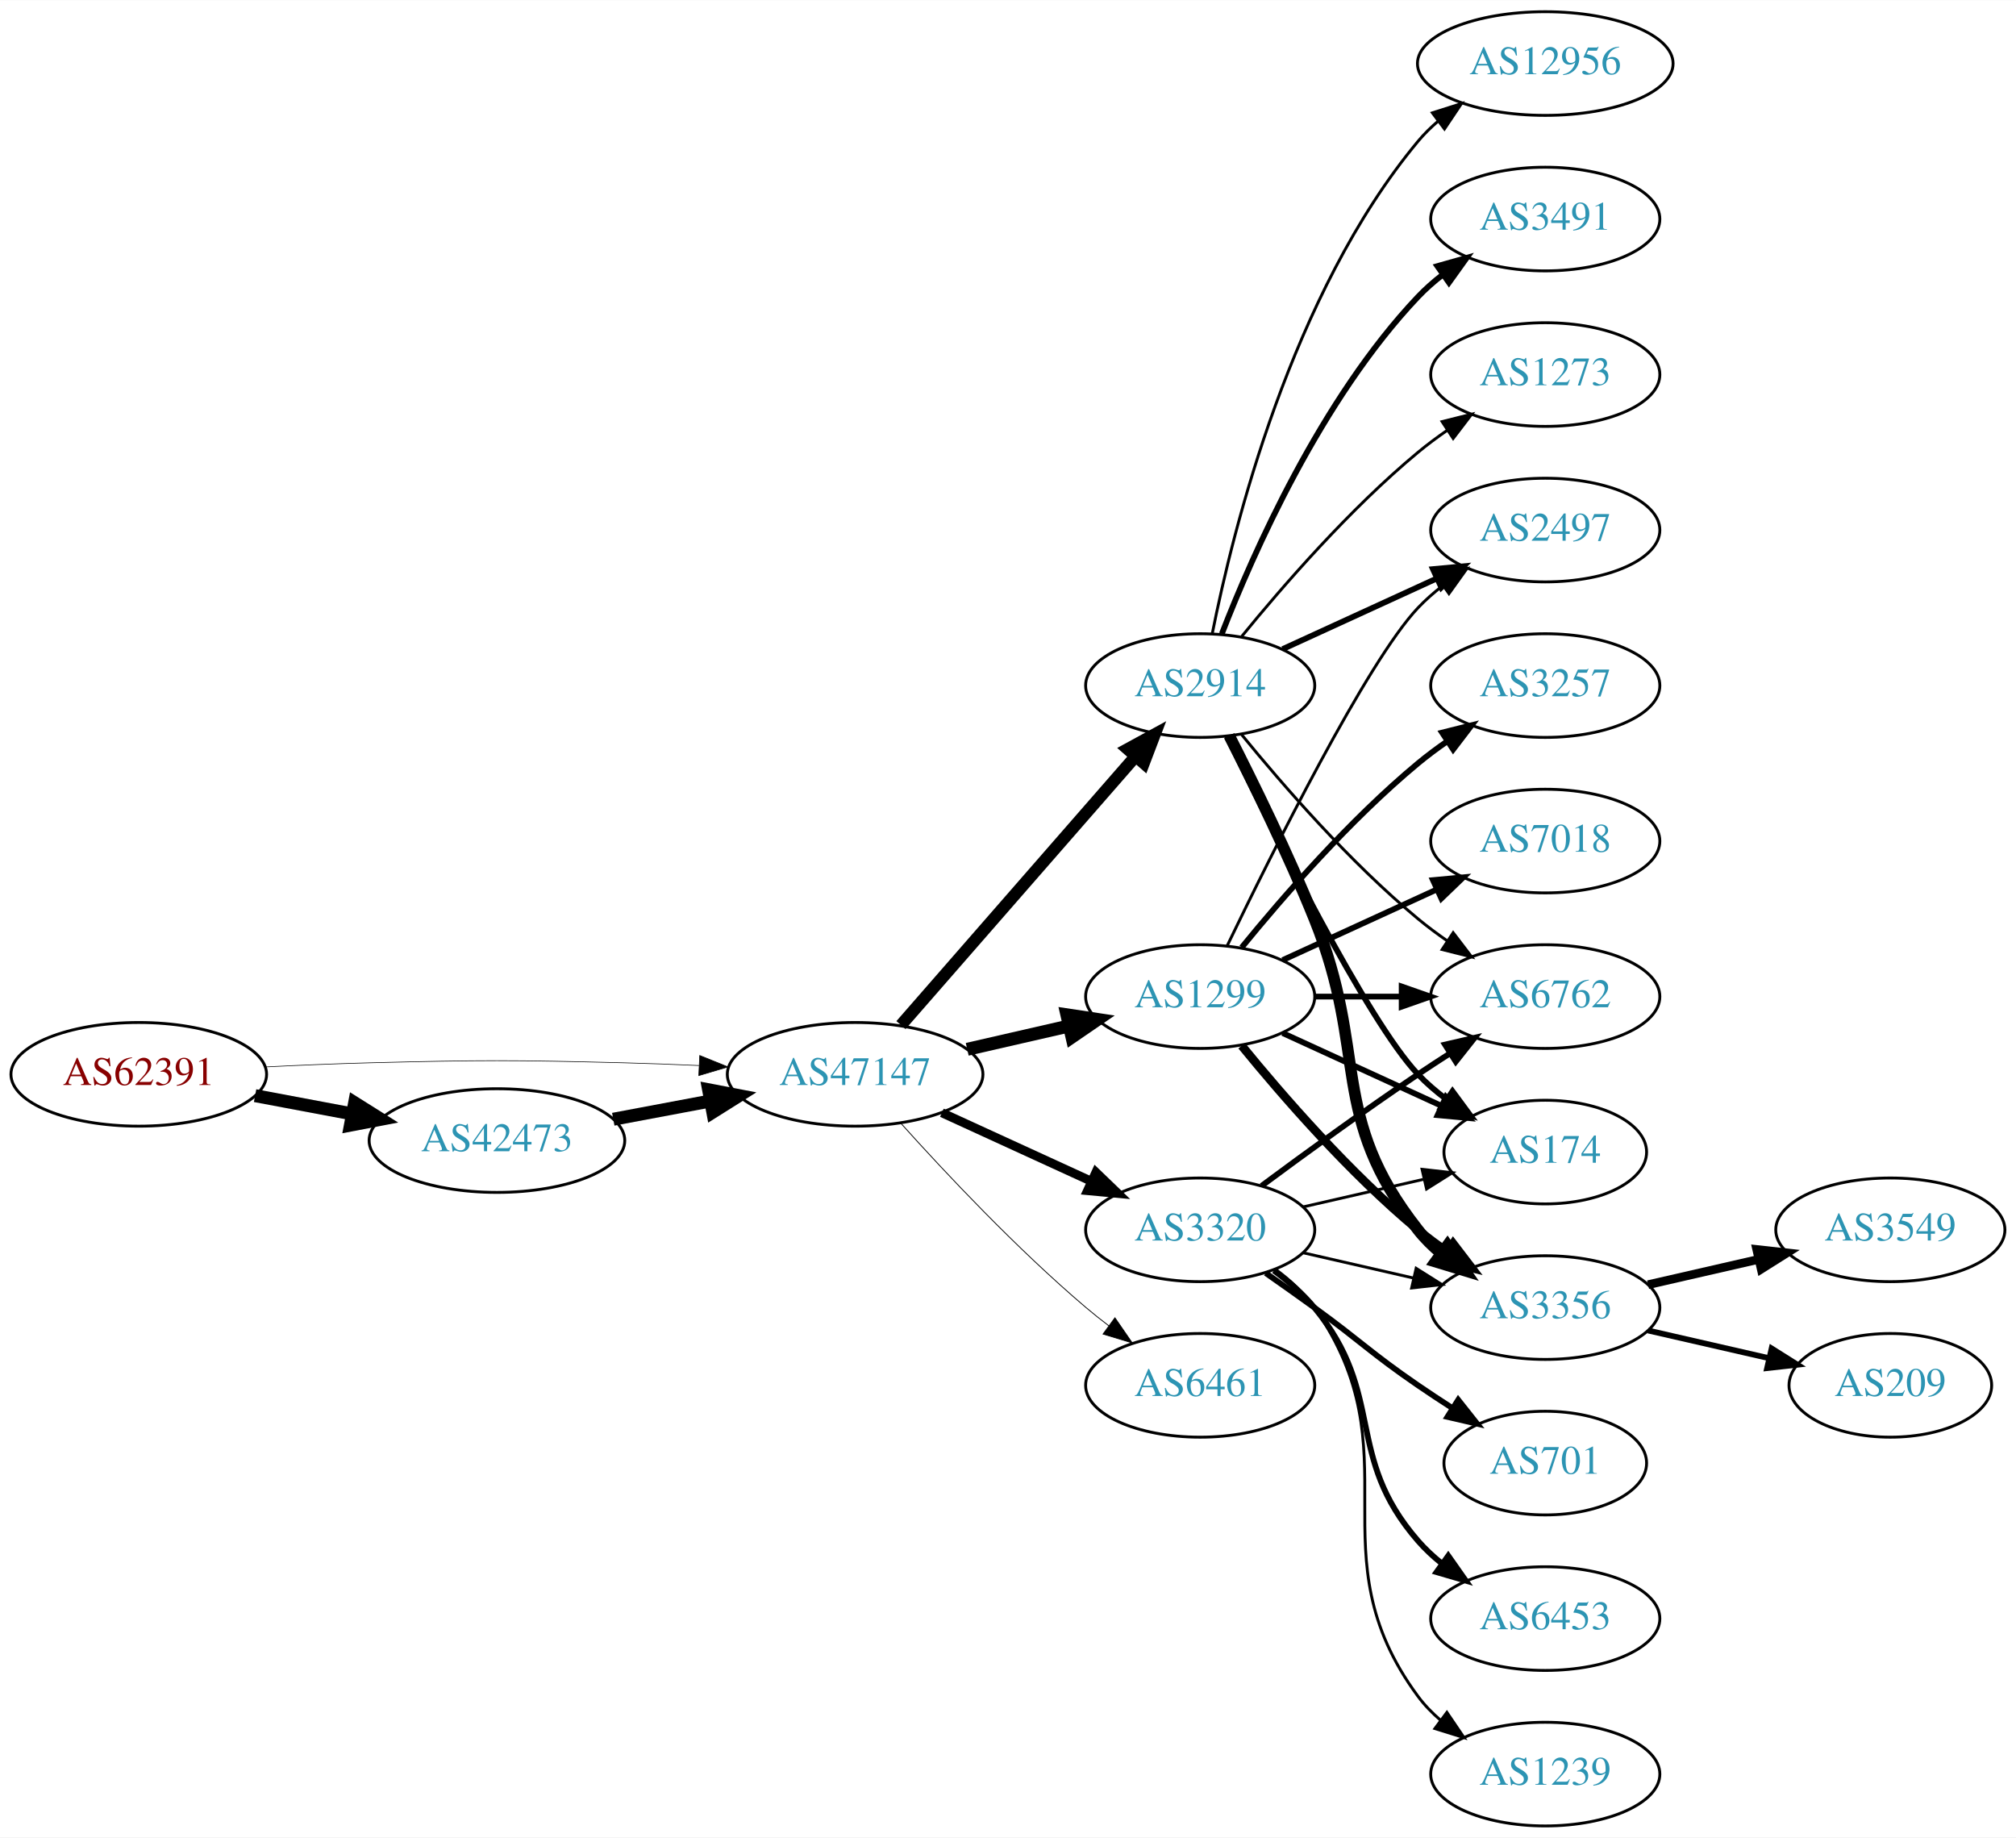
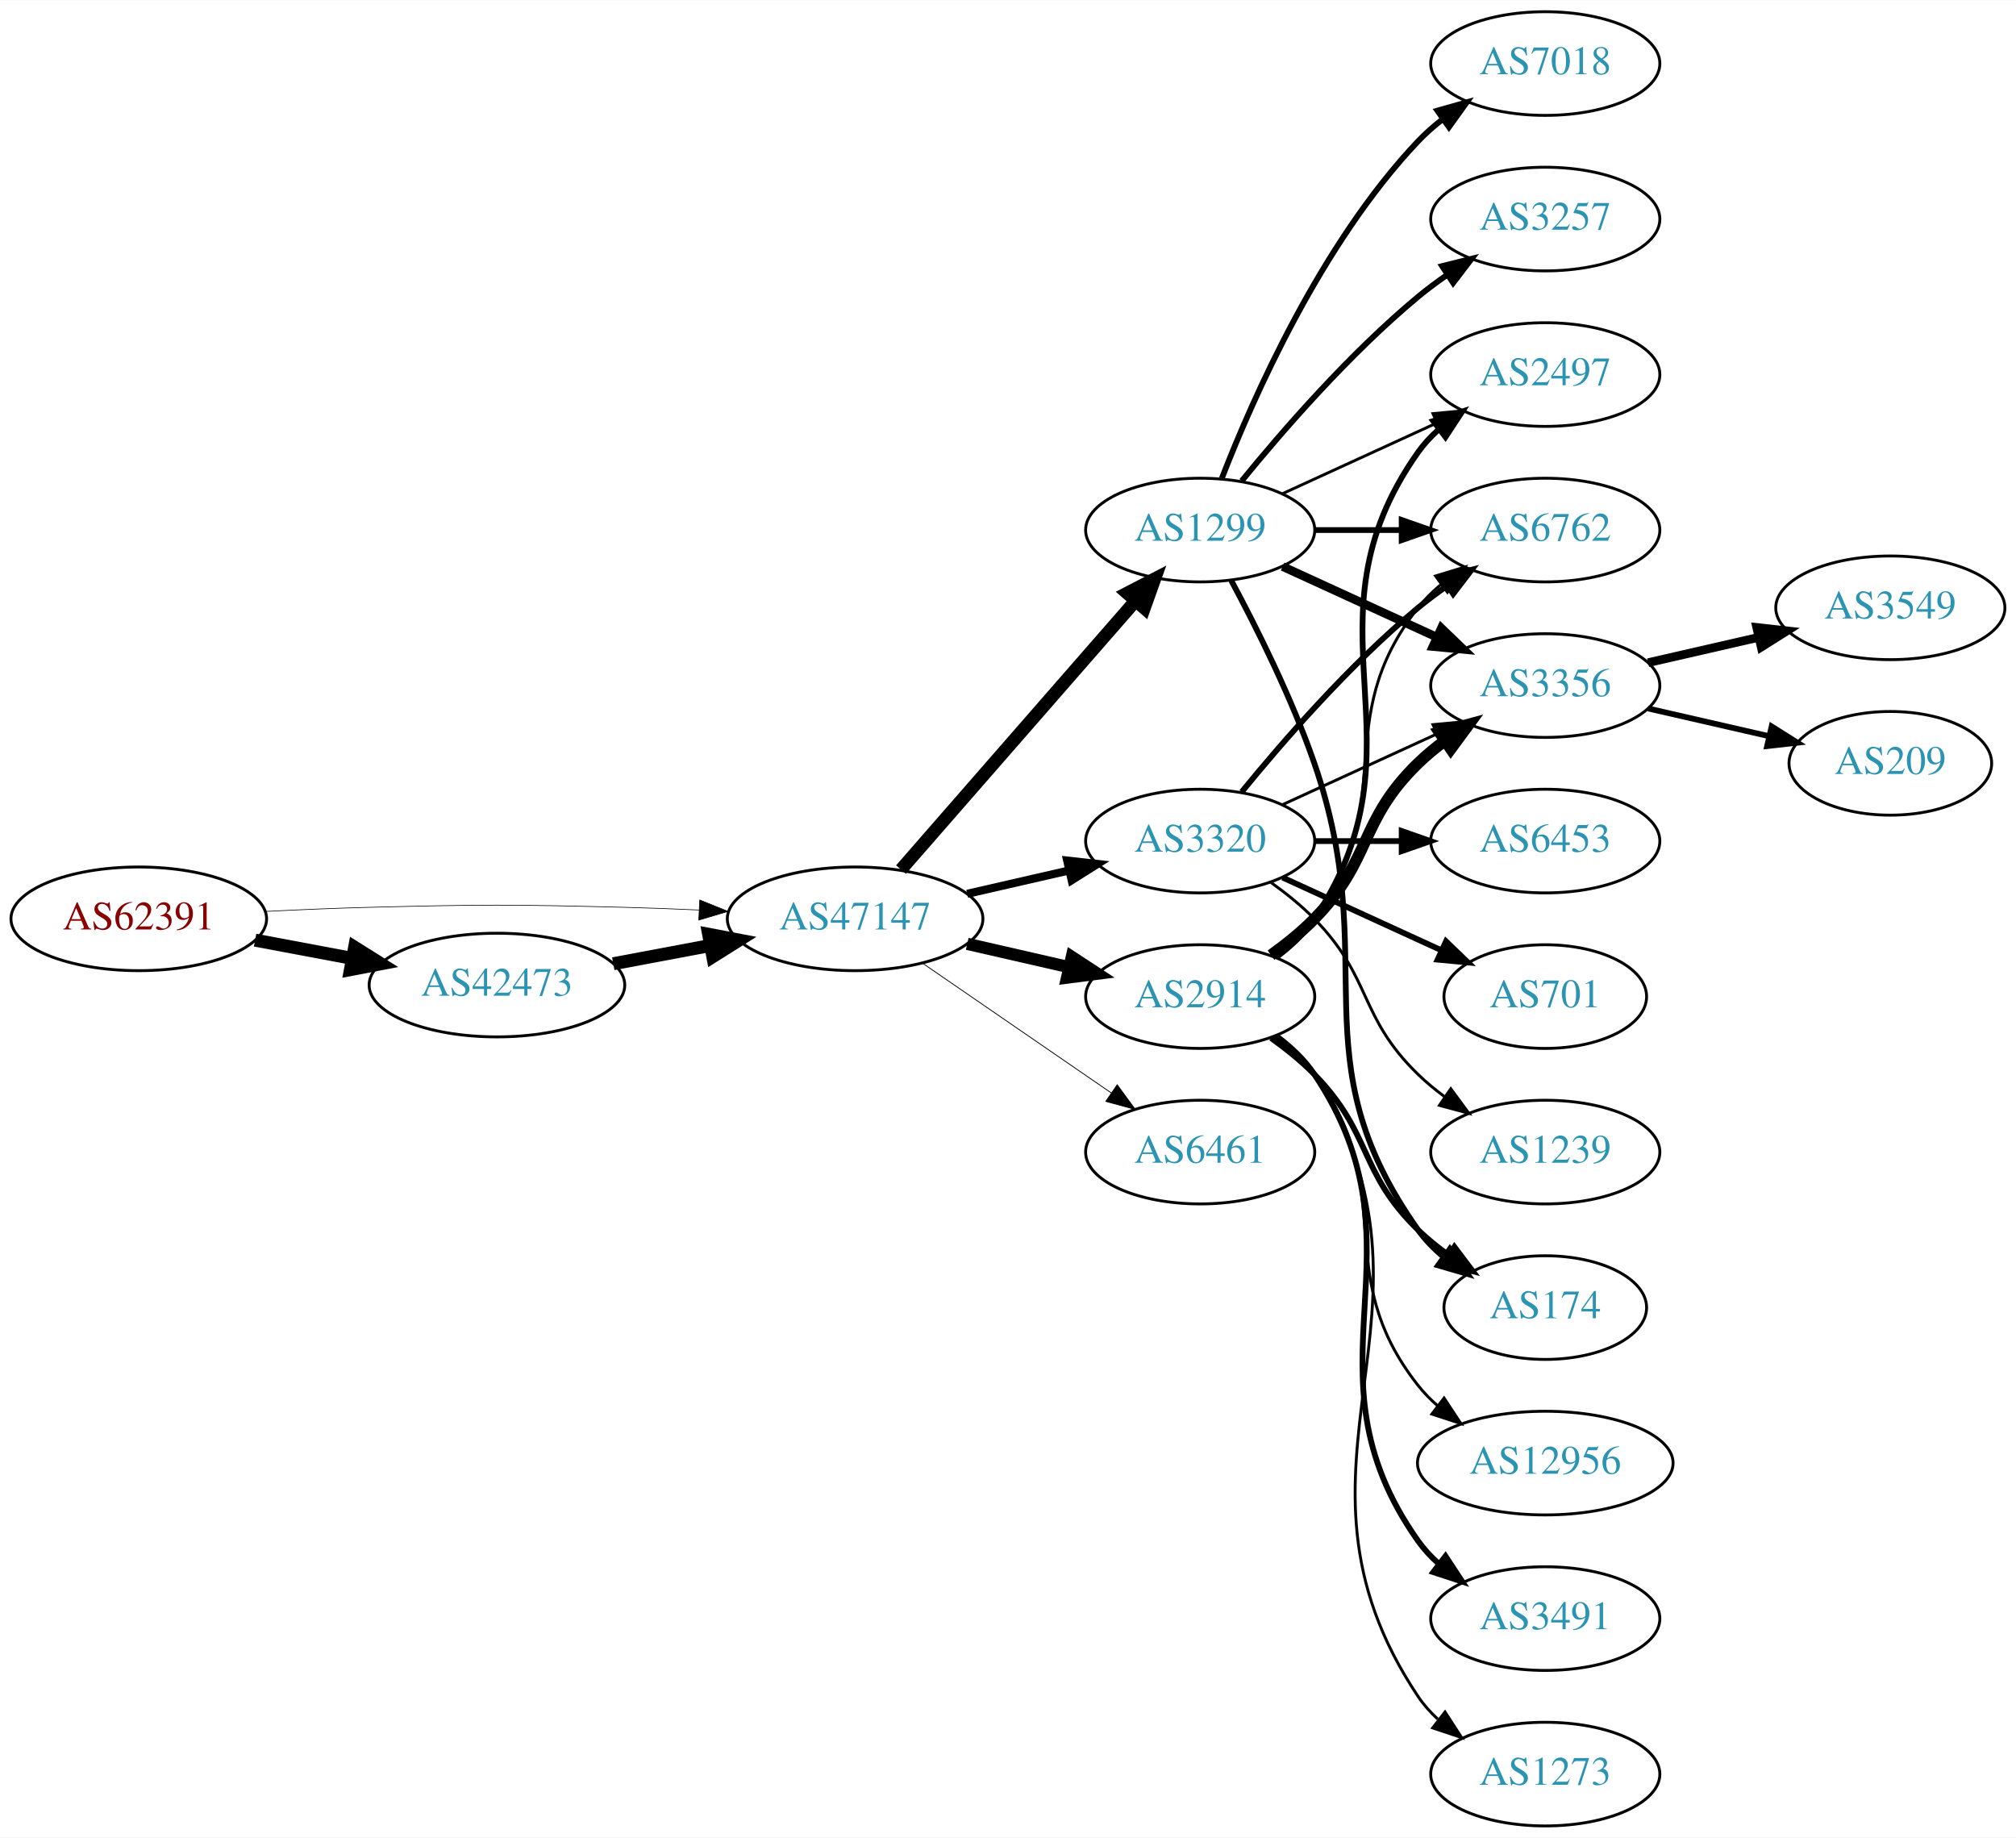
<svg xmlns="http://www.w3.org/2000/svg" xmlns:xlink="http://www.w3.org/1999/xlink" width="700pt" height="638pt" viewBox="0.00 0.00 700.15 638.00">
  <g id="graph0" class="graph" transform="scale(1 1) rotate(0) translate(4 634)">
    <polygon fill="white" stroke="none" points="-4,4 -4,-634 696.155,-634 696.155,4 -4,4" />
    <g id="node1" class="node">
      <g id="a_node1">
        <a xlink:href="/asn/62391" xlink:title="AS62391 ~ Comm-IT EDV DienstleistungsgmbH [AT]">
-           <ellipse fill="#ffffff" stroke="black" cx="44.196" cy="-261" rx="44.393" ry="18" />
-           <text text-anchor="middle" x="44.196" y="-257.3" font-family="Times,serif" font-size="14.00" fill="#880000">AS62391</text>
+           <ellipse fill="#ffffff" stroke="black" cx="44.196" cy="-315" rx="44.393" ry="18" />
+           <text text-anchor="middle" x="44.196" y="-311.3" font-family="Times,serif" font-size="14.00" fill="#880000">AS62391</text>
        </a>
      </g>
    </g>
    <g id="node2" class="node">
      <g id="a_node2">
        <a xlink:href="/asn/42473" xlink:title="AS42473 ~ ANEXIA Internetdienstleistungs GmbH [AT]">
-           <ellipse fill="#ffffff" stroke="black" cx="168.588" cy="-238" rx="44.393" ry="18" />
-           <text text-anchor="middle" x="168.588" y="-234.3" font-family="Times,serif" font-size="14.00" fill="#2c94b3">AS42473</text>
+           <ellipse fill="#ffffff" stroke="black" cx="168.588" cy="-292" rx="44.393" ry="18" />
+           <text text-anchor="middle" x="168.588" y="-288.3" font-family="Times,serif" font-size="14.00" fill="#2c94b3">AS42473</text>
        </a>
      </g>
    </g>
    <g id="edge1" class="edge">
-       <path fill="none" stroke="black" stroke-width="4.5" d="M84.595,-253.596C95.296,-251.585 107.019,-249.382 118.196,-247.282" />
-       <polygon fill="black" stroke="black" stroke-width="4.5" points="119.162,-251.107 128.263,-245.39 117.707,-243.367 119.162,-251.107" />
+       <path fill="none" stroke="black" stroke-width="4.5" d="M84.595,-307.596C95.296,-305.585 107.019,-303.382 118.196,-301.282" />
+       <polygon fill="black" stroke="black" stroke-width="4.5" points="119.162,-305.107 128.263,-299.39 117.707,-297.367 119.162,-305.107" />
    </g>
    <g id="node3" class="node">
      <g id="a_node3">
        <a xlink:href="/asn/47147" xlink:title="AS47147 ~ ANEXIA Internetdienstleistungs GmbH [AT]">
-           <ellipse fill="#ffffff" stroke="black" cx="292.98" cy="-261" rx="44.393" ry="18" />
-           <text text-anchor="middle" x="292.98" y="-257.3" font-family="Times,serif" font-size="14.00" fill="#2c94b3">AS47147</text>
+           <ellipse fill="#ffffff" stroke="black" cx="292.98" cy="-315" rx="44.393" ry="18" />
+           <text text-anchor="middle" x="292.98" y="-311.3" font-family="Times,serif" font-size="14.00" fill="#2c94b3">AS47147</text>
        </a>
      </g>
    </g>
    <g id="edge2" class="edge">
-       <path fill="none" stroke="black" stroke-width="0.22" d="M88.339,-263.575C100.033,-264.165 112.694,-264.705 124.392,-265 163.665,-265.991 173.511,-265.991 212.784,-265 221.192,-264.788 230.098,-264.449 238.784,-264.056" />
-       <polygon fill="black" stroke="black" stroke-width="0.22" points="239.017,-267.549 248.838,-263.575 238.682,-260.557 239.017,-267.549" />
+       <path fill="none" stroke="black" stroke-width="0.225" d="M88.339,-317.575C100.033,-318.165 112.694,-318.705 124.392,-319 163.665,-319.991 173.511,-319.991 212.784,-319 221.192,-318.788 230.098,-318.449 238.784,-318.056" />
+       <polygon fill="black" stroke="black" stroke-width="0.225" points="239.017,-321.549 248.838,-317.575 238.682,-314.557 239.017,-321.549" />
    </g>
    <g id="edge3" class="edge">
-       <path fill="none" stroke="black" stroke-width="4.5" d="M208.988,-245.404C219.688,-247.415 231.411,-249.618 242.589,-251.718" />
-       <polygon fill="black" stroke="black" stroke-width="4.5" points="242.1,-255.633 252.655,-253.61 243.554,-247.893 242.1,-255.633" />
+       <path fill="none" stroke="black" stroke-width="4.5" d="M208.988,-299.404C219.688,-301.415 231.411,-303.618 242.589,-305.718" />
+       <polygon fill="black" stroke="black" stroke-width="4.5" points="242.1,-309.633 252.655,-307.61 243.554,-301.893 242.1,-309.633" />
    </g>
    <g id="node4" class="node">
      <g id="a_node4">
-         <a xlink:href="/asn/3320" xlink:title="AS3320 ~ DTAG [DE]">
-           <ellipse fill="#ffffff" stroke="black" cx="412.823" cy="-207" rx="39.794" ry="18" />
-           <text text-anchor="middle" x="412.823" y="-203.3" font-family="Times,serif" font-size="14.00" fill="#2c94b3">AS3320</text>
+         <a xlink:href="/asn/1299" xlink:title="AS1299 ~ Telia Carrier [EU]">
+           <ellipse fill="#ffffff" stroke="black" cx="412.823" cy="-450" rx="39.794" ry="18" />
+           <text text-anchor="middle" x="412.823" y="-446.3" font-family="Times,serif" font-size="14.00" fill="#2c94b3">AS1299</text>
        </a>
      </g>
    </g>
    <g id="edge4" class="edge">
-       <path fill="none" stroke="black" stroke-width="3.094" d="M323.11,-247.652C338.721,-240.498 358.119,-231.609 374.791,-223.97" />
-       <polygon fill="black" stroke="black" stroke-width="3.094" points="376.61,-226.986 384.243,-219.638 373.694,-220.622 376.61,-226.986" />
+       <path fill="none" stroke="black" stroke-width="4.5" d="M308.905,-332.098C329.448,-355.631 366.567,-398.155 390.164,-425.187" />
+       <polygon fill="black" stroke="black" stroke-width="4.5" points="387.477,-428.097 397.019,-433.041 393.41,-422.918 387.477,-428.097" />
    </g>
    <g id="node5" class="node">
      <g id="a_node5">
-         <a xlink:href="/asn/6461" xlink:title="AS6461 ~ Zayo Bandwidth [US]">
-           <ellipse fill="#ffffff" stroke="black" cx="412.823" cy="-153" rx="39.794" ry="18" />
-           <text text-anchor="middle" x="412.823" y="-149.3" font-family="Times,serif" font-size="14.00" fill="#2c94b3">AS6461</text>
+         <a xlink:href="/asn/3320" xlink:title="AS3320 ~ DTAG [DE]">
+           <ellipse fill="#ffffff" stroke="black" cx="412.823" cy="-342" rx="39.794" ry="18" />
+           <text text-anchor="middle" x="412.823" y="-338.3" font-family="Times,serif" font-size="14.00" fill="#2c94b3">AS3320</text>
        </a>
      </g>
    </g>
    <g id="edge5" class="edge">
-       <path fill="none" stroke="black" stroke-width="0.281" d="M308.913,-243.956C324.239,-226.903 349.175,-200.35 373.176,-180 375.674,-177.883 378.334,-175.768 381.045,-173.707" />
-       <polygon fill="black" stroke="black" stroke-width="0.281" points="383.212,-176.459 389.222,-167.734 379.082,-170.806 383.212,-176.459" />
+       <path fill="none" stroke="black" stroke-width="2.812" d="M331.915,-323.692C343.156,-326.267 355.568,-329.111 367.192,-331.774" />
+       <polygon fill="black" stroke="black" stroke-width="2.812" points="366.624,-335.235 377.153,-334.057 368.188,-328.412 366.624,-335.235" />
    </g>
    <g id="node6" class="node">
      <g id="a_node6">
-         <a xlink:href="/asn/1299" xlink:title="AS1299 ~ Telia Carrier [EU]">
+         <a xlink:href="/asn/2914" xlink:title="AS2914 ~ NTT America, Inc. [US]">
          <ellipse fill="#ffffff" stroke="black" cx="412.823" cy="-288" rx="39.794" ry="18" />
-           <text text-anchor="middle" x="412.823" y="-284.3" font-family="Times,serif" font-size="14.00" fill="#2c94b3">AS1299</text>
+           <text text-anchor="middle" x="412.823" y="-284.3" font-family="Times,serif" font-size="14.00" fill="#2c94b3">AS2914</text>
        </a>
      </g>
    </g>
    <g id="edge6" class="edge">
-       <path fill="none" stroke="black" stroke-width="4.5" d="M331.915,-269.692C343.156,-272.267 355.568,-275.111 367.192,-277.774" />
-       <polygon fill="black" stroke="black" stroke-width="4.5" points="366.527,-281.661 377.153,-280.057 368.285,-273.985 366.527,-281.661" />
+       <path fill="none" stroke="black" stroke-width="4.219" d="M331.915,-306.308C343.156,-303.733 355.568,-300.889 367.192,-298.226" />
+       <polygon fill="black" stroke="black" stroke-width="4.219" points="368.23,-301.775 377.153,-295.943 366.581,-294.579 368.23,-301.775" />
    </g>
    <g id="node7" class="node">
      <g id="a_node7">
-         <a xlink:href="/asn/2914" xlink:title="AS2914 ~ NTT America, Inc. [US]">
-           <ellipse fill="#ffffff" stroke="black" cx="412.823" cy="-396" rx="39.794" ry="18" />
-           <text text-anchor="middle" x="412.823" y="-392.3" font-family="Times,serif" font-size="14.00" fill="#2c94b3">AS2914</text>
+         <a xlink:href="/asn/6461" xlink:title="AS6461 ~ Zayo Bandwidth [US]">
+           <ellipse fill="#ffffff" stroke="black" cx="412.823" cy="-234" rx="39.794" ry="18" />
+           <text text-anchor="middle" x="412.823" y="-230.3" font-family="Times,serif" font-size="14.00" fill="#2c94b3">AS6461</text>
        </a>
      </g>
    </g>
    <g id="edge7" class="edge">
-       <path fill="none" stroke="black" stroke-width="4.219" d="M308.905,-278.098C329.448,-301.631 366.567,-344.155 390.164,-371.187" />
-       <polygon fill="black" stroke="black" stroke-width="4.219" points="387.662,-373.935 397.019,-379.041 393.224,-369.08 387.662,-373.935" />
+       <path fill="none" stroke="black" stroke-width="0.281" d="M316.423,-299.574C335.004,-286.802 361.565,-268.545 381.945,-254.537" />
+       <polygon fill="black" stroke="black" stroke-width="0.281" points="384.001,-257.371 390.259,-248.822 380.036,-251.602 384.001,-257.371" />
    </g>
    <g id="node8" class="node">
      <g id="a_node8">
-         <a xlink:href="/asn/6762" xlink:title="AS6762 ~ TELECOM ITALIA SPARKLE S.p.A. [IT]">
-           <ellipse fill="#ffffff" stroke="black" cx="532.666" cy="-288" rx="39.794" ry="18" />
-           <text text-anchor="middle" x="532.666" y="-284.3" font-family="Times,serif" font-size="14.00" fill="#2c94b3">AS6762</text>
+         <a xlink:href="/asn/7018" xlink:title="AS7018 ~ AT&amp;T Services, Inc. [US]">
+           <ellipse fill="#ffffff" stroke="black" cx="532.666" cy="-612" rx="39.794" ry="18" />
+           <text text-anchor="middle" x="532.666" y="-608.3" font-family="Times,serif" font-size="14.00" fill="#2c94b3">AS7018</text>
        </a>
      </g>
    </g>
    <g id="edge8" class="edge">
-       <path fill="none" stroke="black" stroke-width="2" d="M434.153,-222.277C449.016,-233.304 469.76,-248.407 488.469,-261 492.018,-263.389 495.769,-265.839 499.517,-268.242" />
-       <polygon fill="black" stroke="black" stroke-width="2" points="497.843,-271.325 508.166,-273.712 501.585,-265.409 497.843,-271.325" />
+       <path fill="none" stroke="black" stroke-width="2" d="M420.346,-467.994C431.097,-495.728 454.754,-549.429 488.469,-585 491.055,-587.728 493.973,-590.294 497.041,-592.677" />
+       <polygon fill="black" stroke="black" stroke-width="2" points="495.195,-595.658 505.389,-598.543 499.219,-589.93 495.195,-595.658" />
    </g>
    <g id="node9" class="node">
      <g id="a_node9">
-         <a xlink:href="/asn/701" xlink:title="AS701 ~ UUNET [US]">
-           <ellipse fill="#ffffff" stroke="black" cx="532.666" cy="-126" rx="35.194" ry="18" />
-           <text text-anchor="middle" x="532.666" y="-122.3" font-family="Times,serif" font-size="14.00" fill="#2c94b3">AS701</text>
+         <a xlink:href="/asn/2497" xlink:title="AS2497 ~ Internet Initiative Japan Inc. [JP]">
+           <ellipse fill="#ffffff" stroke="black" cx="532.666" cy="-504" rx="39.794" ry="18" />
+           <text text-anchor="middle" x="532.666" y="-500.3" font-family="Times,serif" font-size="14.00" fill="#2c94b3">AS2497</text>
        </a>
      </g>
    </g>
    <g id="edge9" class="edge">
-       <path fill="none" stroke="black" stroke-width="2" d="M435.58,-191.991C441.114,-188.121 447.033,-183.936 452.469,-180 468.669,-168.271 471.975,-164.311 488.469,-153 492.264,-150.398 496.301,-147.738 500.325,-145.151" />
-       <polygon fill="black" stroke="black" stroke-width="2" points="502.432,-147.96 509.013,-139.657 498.69,-142.044 502.432,-147.96" />
+       <path fill="none" stroke="black" d="M441.452,-462.661C457.409,-469.973 477.679,-479.261 494.962,-487.181" />
+       <polygon fill="black" stroke="black" points="493.661,-490.435 504.21,-491.419 496.577,-484.071 493.661,-490.435" />
    </g>
    <g id="node10" class="node">
      <g id="a_node10">
-         <a xlink:href="/asn/6453" xlink:title="AS6453 ~ TATA COMMUNICATIONS (AMERICA) INC [US]">
-           <ellipse fill="#ffffff" stroke="black" cx="532.666" cy="-72" rx="39.794" ry="18" />
-           <text text-anchor="middle" x="532.666" y="-68.3" font-family="Times,serif" font-size="14.00" fill="#2c94b3">AS6453</text>
+         <a xlink:href="/asn/3257" xlink:title="AS3257 ~ GTT [DE]">
+           <ellipse fill="#ffffff" stroke="black" cx="532.666" cy="-558" rx="39.794" ry="18" />
+           <text text-anchor="middle" x="532.666" y="-554.3" font-family="Times,serif" font-size="14.00" fill="#2c94b3">AS3257</text>
        </a>
      </g>
    </g>
    <g id="edge10" class="edge">
-       <path fill="none" stroke="black" stroke-width="2" d="M438.404,-192.844C443.498,-189.128 448.512,-184.799 452.469,-180 477.534,-149.606 462.635,-128.742 488.469,-99 490.934,-96.162 493.771,-93.523 496.789,-91.094" />
-       <polygon fill="black" stroke="black" stroke-width="2" points="498.975,-93.833 505.067,-85.164 494.899,-88.142 498.975,-93.833" />
+       <path fill="none" stroke="black" stroke-width="2" d="M427.242,-467.065C441.357,-484.375 464.771,-511.345 488.469,-531 491.686,-533.668 495.186,-536.27 498.757,-538.741" />
+       <polygon fill="black" stroke="black" stroke-width="2" points="496.835,-541.666 507.113,-544.236 500.68,-535.817 496.835,-541.666" />
    </g>
    <g id="node11" class="node">
      <g id="a_node11">
-         <a xlink:href="/asn/1239" xlink:title="AS1239 ~ Sprint [US]">
-           <ellipse fill="#ffffff" stroke="black" cx="532.666" cy="-18" rx="39.794" ry="18" />
-           <text text-anchor="middle" x="532.666" y="-14.3" font-family="Times,serif" font-size="14.00" fill="#2c94b3">AS1239</text>
+         <a xlink:href="/asn/6762" xlink:title="AS6762 ~ TELECOM ITALIA SPARKLE S.p.A. [IT]">
+           <ellipse fill="#ffffff" stroke="black" cx="532.666" cy="-450" rx="39.794" ry="18" />
+           <text text-anchor="middle" x="532.666" y="-446.3" font-family="Times,serif" font-size="14.00" fill="#2c94b3">AS6762</text>
        </a>
      </g>
    </g>
    <g id="edge11" class="edge">
-       <path fill="none" stroke="black" d="M438.982,-193.284C444.047,-189.545 448.902,-185.096 452.469,-180 488.083,-129.131 451.566,-94.941 488.469,-45 490.703,-41.977 493.386,-39.214 496.307,-36.707" />
-       <polygon fill="black" stroke="black" points="498.502,-39.437 504.45,-30.669 494.333,-33.814 498.502,-39.437" />
+       <path fill="none" stroke="black" stroke-width="2" d="M452.736,-450C462.289,-450 472.639,-450 482.601,-450" />
+       <polygon fill="black" stroke="black" stroke-width="2" points="482.794,-453.5 492.794,-450 482.794,-446.5 482.794,-453.5" />
    </g>
    <g id="node12" class="node">
      <g id="a_node12">
        <a xlink:href="/asn/174" xlink:title="AS174 ~ Cogent Communications [US]">
-           <ellipse fill="#ffffff" stroke="black" cx="532.666" cy="-234" rx="35.194" ry="18" />
-           <text text-anchor="middle" x="532.666" y="-230.3" font-family="Times,serif" font-size="14.00" fill="#2c94b3">AS174</text>
+           <ellipse fill="#ffffff" stroke="black" cx="532.666" cy="-180" rx="35.194" ry="18" />
+           <text text-anchor="middle" x="532.666" y="-176.3" font-family="Times,serif" font-size="14.00" fill="#2c94b3">AS174</text>
        </a>
      </g>
    </g>
    <g id="edge12" class="edge">
-       <path fill="none" stroke="black" d="M448.542,-214.955C461.635,-217.955 476.657,-221.396 490.298,-224.522" />
-       <polygon fill="black" stroke="black" points="489.876,-228.016 500.405,-226.838 491.439,-221.193 489.876,-228.016" />
+       <path fill="none" stroke="black" stroke-width="2" d="M423.616,-432.474C432.253,-416.389 444.65,-391.685 452.469,-369 476.504,-299.269 445.89,-267.225 488.469,-207 490.939,-203.507 494.018,-200.37 497.387,-197.579" />
+       <polygon fill="black" stroke="black" stroke-width="2" points="499.526,-200.352 505.627,-191.69 495.456,-194.657 499.526,-200.352" />
    </g>
    <g id="node13" class="node">
      <g id="a_node13">
        <a xlink:href="/asn/3356" xlink:title="AS3356 ~ Level 3 Parent, LLC [US]">
-           <ellipse fill="#ffffff" stroke="black" cx="532.666" cy="-180" rx="39.794" ry="18" />
-           <text text-anchor="middle" x="532.666" y="-176.3" font-family="Times,serif" font-size="14.00" fill="#2c94b3">AS3356</text>
+           <ellipse fill="#ffffff" stroke="black" cx="532.666" cy="-396" rx="39.794" ry="18" />
+           <text text-anchor="middle" x="532.666" y="-392.3" font-family="Times,serif" font-size="14.00" fill="#2c94b3">AS3356</text>
        </a>
      </g>
    </g>
    <g id="edge13" class="edge">
-       <path fill="none" stroke="black" d="M448.542,-199.045C460.542,-196.296 474.163,-193.175 486.856,-190.267" />
-       <polygon fill="black" stroke="black" points="487.821,-193.636 496.787,-187.991 486.258,-186.813 487.821,-193.636" />
-     </g>
-     <g id="edge19" class="edge">
-       <path fill="none" stroke="black" stroke-width="2" d="M452.736,-288C462.289,-288 472.639,-288 482.601,-288" />
-       <polygon fill="black" stroke="black" stroke-width="2" points="482.794,-291.5 492.794,-288 482.794,-284.5 482.794,-291.5" />
-     </g>
-     <g id="edge16" class="edge">
-       <path fill="none" stroke="black" stroke-width="2" d="M441.452,-275.339C457.868,-267.817 478.85,-258.202 496.446,-250.139" />
-       <polygon fill="black" stroke="black" stroke-width="2" points="498.191,-253.189 505.824,-245.842 495.275,-246.826 498.191,-253.189" />
-     </g>
-     <g id="edge15" class="edge">
-       <path fill="none" stroke="black" stroke-width="3" d="M427.242,-270.935C441.357,-253.625 464.771,-226.655 488.469,-207 491.686,-204.332 495.186,-201.73 498.757,-199.259" />
-       <polygon fill="black" stroke="black" stroke-width="3" points="500.68,-202.183 507.113,-193.764 496.835,-196.334 500.68,-202.183" />
+       <path fill="none" stroke="black" stroke-width="3" d="M441.452,-437.339C457.409,-430.027 477.679,-420.739 494.962,-412.819" />
+       <polygon fill="black" stroke="black" stroke-width="3" points="496.577,-415.929 504.21,-408.581 493.661,-409.565 496.577,-415.929" />
+     </g>
+     <g id="edge17" class="edge">
+       <path fill="none" stroke="black" stroke-width="2" d="M427.242,-359.065C441.357,-376.375 464.771,-403.345 488.469,-423 491.686,-425.668 495.186,-428.27 498.757,-430.741" />
+       <polygon fill="black" stroke="black" stroke-width="2" points="496.835,-433.666 507.113,-436.236 500.68,-427.817 496.835,-433.666" />
+     </g>
+     <g id="edge18" class="edge">
+       <path fill="none" stroke="black" d="M441.452,-354.661C457.409,-361.973 477.679,-371.261 494.962,-379.181" />
+       <polygon fill="black" stroke="black" points="493.661,-382.435 504.21,-383.419 496.577,-376.071 493.661,-382.435" />
    </g>
    <g id="node14" class="node">
      <g id="a_node14">
-         <a xlink:href="/asn/7018" xlink:title="AS7018 ~ AT&amp;T Services, Inc. [US]">
+         <a xlink:href="/asn/6453" xlink:title="AS6453 ~ TATA COMMUNICATIONS (AMERICA) INC [US]">
          <ellipse fill="#ffffff" stroke="black" cx="532.666" cy="-342" rx="39.794" ry="18" />
-           <text text-anchor="middle" x="532.666" y="-338.3" font-family="Times,serif" font-size="14.00" fill="#2c94b3">AS7018</text>
+           <text text-anchor="middle" x="532.666" y="-338.3" font-family="Times,serif" font-size="14.00" fill="#2c94b3">AS6453</text>
        </a>
      </g>
    </g>
    <g id="edge14" class="edge">
-       <path fill="none" stroke="black" stroke-width="2" d="M441.452,-300.661C457.409,-307.973 477.679,-317.261 494.962,-325.181" />
-       <polygon fill="black" stroke="black" stroke-width="2" points="493.661,-328.435 504.21,-329.419 496.577,-322.071 493.661,-328.435" />
+       <path fill="none" stroke="black" stroke-width="2" d="M452.736,-342C462.289,-342 472.639,-342 482.601,-342" />
+       <polygon fill="black" stroke="black" stroke-width="2" points="482.794,-345.5 492.794,-342 482.794,-338.5 482.794,-345.5" />
    </g>
    <g id="node15" class="node">
      <g id="a_node15">
-         <a xlink:href="/asn/3257" xlink:title="AS3257 ~ GTT [DE]">
-           <ellipse fill="#ffffff" stroke="black" cx="532.666" cy="-396" rx="39.794" ry="18" />
-           <text text-anchor="middle" x="532.666" y="-392.3" font-family="Times,serif" font-size="14.00" fill="#2c94b3">AS3257</text>
-         </a>
-       </g>
-     </g>
-     <g id="edge17" class="edge">
-       <path fill="none" stroke="black" stroke-width="2" d="M427.242,-305.065C441.357,-322.375 464.771,-349.345 488.469,-369 491.686,-371.668 495.186,-374.27 498.757,-376.741" />
-       <polygon fill="black" stroke="black" stroke-width="2" points="496.835,-379.666 507.113,-382.236 500.68,-373.817 496.835,-379.666" />
+         <a xlink:href="/asn/701" xlink:title="AS701 ~ UUNET [US]">
+           <ellipse fill="#ffffff" stroke="black" cx="532.666" cy="-288" rx="35.194" ry="18" />
+           <text text-anchor="middle" x="532.666" y="-284.3" font-family="Times,serif" font-size="14.00" fill="#2c94b3">AS701</text>
+         </a>
+       </g>
+     </g>
+     <g id="edge15" class="edge">
+       <path fill="none" stroke="black" stroke-width="2" d="M441.452,-329.339C457.868,-321.817 478.85,-312.202 496.446,-304.139" />
+       <polygon fill="black" stroke="black" stroke-width="2" points="498.191,-307.189 505.824,-299.842 495.275,-300.826 498.191,-307.189" />
    </g>
    <g id="node16" class="node">
      <g id="a_node16">
-         <a xlink:href="/asn/2497" xlink:title="AS2497 ~ Internet Initiative Japan Inc. [JP]">
-           <ellipse fill="#ffffff" stroke="black" cx="532.666" cy="-450" rx="39.794" ry="18" />
-           <text text-anchor="middle" x="532.666" y="-446.3" font-family="Times,serif" font-size="14.00" fill="#2c94b3">AS2497</text>
-         </a>
-       </g>
-     </g>
-     <g id="edge18" class="edge">
-       <path fill="none" stroke="black" d="M422.17,-305.595C437.637,-337.732 470.783,-404.34 488.469,-423 491.055,-425.728 493.973,-428.294 497.041,-430.677" />
-       <polygon fill="black" stroke="black" points="495.195,-433.658 505.389,-436.543 499.219,-427.93 495.195,-433.658" />
+         <a xlink:href="/asn/1239" xlink:title="AS1239 ~ Sprint [US]">
+           <ellipse fill="#ffffff" stroke="black" cx="532.666" cy="-234" rx="39.794" ry="18" />
+           <text text-anchor="middle" x="532.666" y="-230.3" font-family="Times,serif" font-size="14.00" fill="#2c94b3">AS1239</text>
+         </a>
+       </g>
+     </g>
+     <g id="edge16" class="edge">
+       <path fill="none" stroke="black" d="M437.417,-327.611C442.673,-323.852 448.005,-319.563 452.469,-315 472.642,-294.383 467.776,-281.094 488.469,-261 491.315,-258.237 494.488,-255.614 497.789,-253.166" />
+       <polygon fill="black" stroke="black" points="499.854,-255.994 506.136,-247.462 495.905,-250.214 499.854,-255.994" />
+     </g>
+     <g id="edge20" class="edge">
+       <path fill="none" stroke="black" stroke-width="2" d="M439.142,-301.607C444.198,-305.351 449.01,-309.831 452.469,-315 493.494,-376.294 445.89,-416.775 488.469,-477 490.461,-479.816 492.848,-482.401 495.464,-484.76" />
+       <polygon fill="black" stroke="black" stroke-width="2" points="493.763,-487.865 503.832,-491.162 498.016,-482.306 493.763,-487.865" />
    </g>
    <g id="edge22" class="edge">
-       <path fill="none" stroke="black" d="M427.242,-378.935C441.357,-361.625 464.771,-334.655 488.469,-315 491.686,-312.332 495.186,-309.73 498.757,-307.259" />
-       <polygon fill="black" stroke="black" points="500.68,-310.183 507.113,-301.764 496.835,-304.334 500.68,-310.183" />
-     </g>
-     <g id="edge20" class="edge">
-       <path fill="none" stroke="black" stroke-width="2" d="M422.17,-378.405C437.637,-346.268 470.783,-279.66 488.469,-261 491.412,-257.895 494.786,-254.999 498.321,-252.345" />
-       <polygon fill="black" stroke="black" stroke-width="2" points="500.451,-255.129 506.74,-246.603 496.507,-249.346 500.451,-255.129" />
+       <path fill="none" stroke="black" d="M438.754,-301.882C443.83,-305.611 448.748,-310.016 452.469,-315 482.741,-355.542 457.171,-383.246 488.469,-423 490.794,-425.953 493.538,-428.67 496.497,-431.147" />
+       <polygon fill="black" stroke="black" points="494.557,-434.064 504.694,-437.145 498.69,-428.415 494.557,-434.064" />
+     </g>
+     <g id="edge23" class="edge">
+       <path fill="none" stroke="black" stroke-width="2" d="M437.417,-273.611C442.673,-269.852 448.005,-265.563 452.469,-261 472.642,-240.383 467.776,-227.094 488.469,-207 491.697,-203.866 495.348,-200.911 499.126,-198.188" />
+       <polygon fill="black" stroke="black" stroke-width="2" points="501.105,-201.075 507.486,-192.617 497.224,-195.25 501.105,-201.075" />
    </g>
    <g id="edge21" class="edge">
-       <path fill="none" stroke="black" stroke-width="4" d="M422.904,-378.583C431.172,-362.366 443.434,-337.397 452.469,-315 471.399,-268.078 457.171,-246.754 488.469,-207 490.794,-204.047 493.538,-201.33 496.497,-198.853" />
-       <polygon fill="black" stroke="black" stroke-width="4" points="498.69,-201.585 504.694,-192.855 494.557,-195.936 498.69,-201.585" />
-     </g>
-     <g id="edge25" class="edge">
-       <path fill="none" stroke="black" stroke-width="2" d="M441.452,-408.661C457.409,-415.973 477.679,-425.261 494.962,-433.181" />
-       <polygon fill="black" stroke="black" stroke-width="2" points="493.661,-436.435 504.21,-437.419 496.577,-430.071 493.661,-436.435" />
+       <path fill="none" stroke="black" stroke-width="4" d="M437.417,-302.389C442.673,-306.148 448.005,-310.437 452.469,-315 472.642,-335.617 467.776,-348.906 488.469,-369 491.315,-371.763 494.488,-374.386 497.789,-376.834" />
+       <polygon fill="black" stroke="black" stroke-width="4" points="495.905,-379.786 506.136,-382.538 499.854,-374.006 495.905,-379.786" />
    </g>
    <g id="node17" class="node">
      <g id="a_node17">
        <a xlink:href="/asn/12956" xlink:title="AS12956 ~ TELXIUS [ES]">
-           <ellipse fill="#ffffff" stroke="black" cx="532.666" cy="-612" rx="44.393" ry="18" />
-           <text text-anchor="middle" x="532.666" y="-608.3" font-family="Times,serif" font-size="14.00" fill="#2c94b3">AS12956</text>
-         </a>
-       </g>
-     </g>
-     <g id="edge23" class="edge">
-       <path fill="none" stroke="black" d="M417.022,-414.073C424.185,-450.141 444.46,-532.125 488.469,-585 490.563,-587.515 492.953,-589.867 495.511,-592.051" />
-       <polygon fill="black" stroke="black" points="493.46,-594.887 503.559,-598.091 497.662,-589.289 493.46,-594.887" />
+           <ellipse fill="#ffffff" stroke="black" cx="532.666" cy="-126" rx="44.393" ry="18" />
+           <text text-anchor="middle" x="532.666" y="-122.3" font-family="Times,serif" font-size="14.00" fill="#2c94b3">AS12956</text>
+         </a>
+       </g>
+     </g>
+     <g id="edge19" class="edge">
+       <path fill="none" stroke="black" d="M438.754,-274.118C443.83,-270.389 448.748,-265.984 452.469,-261 482.741,-220.458 457.171,-192.754 488.469,-153 490.494,-150.429 492.835,-148.037 495.36,-145.826" />
+       <polygon fill="black" stroke="black" points="497.516,-148.584 503.349,-139.739 493.274,-143.016 497.516,-148.584" />
    </g>
    <g id="node18" class="node">
      <g id="a_node18">
        <a xlink:href="/asn/3491" xlink:title="AS3491 ~ PCCW Global, Inc. [US]">
-           <ellipse fill="#ffffff" stroke="black" cx="532.666" cy="-558" rx="39.794" ry="18" />
-           <text text-anchor="middle" x="532.666" y="-554.3" font-family="Times,serif" font-size="14.00" fill="#2c94b3">AS3491</text>
+           <ellipse fill="#ffffff" stroke="black" cx="532.666" cy="-72" rx="39.794" ry="18" />
+           <text text-anchor="middle" x="532.666" y="-68.3" font-family="Times,serif" font-size="14.00" fill="#2c94b3">AS3491</text>
        </a>
      </g>
    </g>
    <g id="edge24" class="edge">
-       <path fill="none" stroke="black" stroke-width="2" d="M420.346,-413.994C431.097,-441.728 454.754,-495.429 488.469,-531 491.055,-533.728 493.973,-536.294 497.041,-538.677" />
-       <polygon fill="black" stroke="black" stroke-width="2" points="495.195,-541.658 505.389,-544.543 499.219,-535.93 495.195,-541.658" />
+       <path fill="none" stroke="black" stroke-width="2" d="M439.142,-274.393C444.198,-270.649 449.01,-266.169 452.469,-261 493.494,-199.706 445.89,-159.225 488.469,-99 490.461,-96.184 492.848,-93.599 495.464,-91.24" />
+       <polygon fill="black" stroke="black" stroke-width="2" points="498.016,-93.694 503.832,-84.838 493.763,-88.135 498.016,-93.694" />
    </g>
    <g id="node19" class="node">
      <g id="a_node19">
        <a xlink:href="/asn/1273" xlink:title="AS1273 ~ Vodafone Group PLC [EU]">
-           <ellipse fill="#ffffff" stroke="black" cx="532.666" cy="-504" rx="39.794" ry="18" />
-           <text text-anchor="middle" x="532.666" y="-500.3" font-family="Times,serif" font-size="14.00" fill="#2c94b3">AS1273</text>
-         </a>
-       </g>
-     </g>
-     <g id="edge26" class="edge">
-       <path fill="none" stroke="black" d="M427.242,-413.065C441.357,-430.375 464.771,-457.345 488.469,-477 491.686,-479.668 495.186,-482.27 498.757,-484.741" />
-       <polygon fill="black" stroke="black" points="496.835,-487.666 507.113,-490.236 500.68,-481.817 496.835,-487.666" />
+           <ellipse fill="#ffffff" stroke="black" cx="532.666" cy="-18" rx="39.794" ry="18" />
+           <text text-anchor="middle" x="532.666" y="-14.3" font-family="Times,serif" font-size="14.00" fill="#2c94b3">AS1273</text>
+         </a>
+       </g>
+     </g>
+     <g id="edge25" class="edge">
+       <path fill="none" stroke="black" d="M439.349,-274.528C444.394,-270.777 449.149,-266.26 452.469,-261 504.419,-178.7 434.431,-125.944 488.469,-45 490.385,-42.131 492.719,-39.51 495.3,-37.128" />
+       <polygon fill="black" stroke="black" points="497.851,-39.579 503.611,-30.687 493.563,-34.046 497.851,-39.579" />
    </g>
    <g id="node20" class="node">
      <g id="a_node20">
        <a xlink:href="/asn/3549" xlink:title="AS3549 ~ Level 3 Parent, LLC [US]">
-           <ellipse fill="#ffffff" stroke="black" cx="652.508" cy="-207" rx="39.794" ry="18" />
-           <text text-anchor="middle" x="652.508" y="-203.3" font-family="Times,serif" font-size="14.00" fill="#2c94b3">AS3549</text>
-         </a>
-       </g>
-     </g>
-     <g id="edge27" class="edge">
-       <path fill="none" stroke="black" stroke-width="3" d="M568.385,-187.955C580.385,-190.704 594.006,-193.825 606.698,-196.733" />
-       <polygon fill="black" stroke="black" stroke-width="3" points="606.101,-200.187 616.63,-199.009 607.664,-193.364 606.101,-200.187" />
+           <ellipse fill="#ffffff" stroke="black" cx="652.508" cy="-423" rx="39.794" ry="18" />
+           <text text-anchor="middle" x="652.508" y="-419.3" font-family="Times,serif" font-size="14.00" fill="#2c94b3">AS3549</text>
+         </a>
+       </g>
+     </g>
+     <g id="edge26" class="edge">
+       <path fill="none" stroke="black" stroke-width="3" d="M568.385,-403.955C580.385,-406.704 594.006,-409.825 606.698,-412.733" />
+       <polygon fill="black" stroke="black" stroke-width="3" points="606.101,-416.187 616.63,-415.009 607.664,-409.364 606.101,-416.187" />
    </g>
    <g id="node21" class="node">
      <g id="a_node21">
        <a xlink:href="/asn/209" xlink:title="AS209 ~ CenturyLink Communications, LLC [US]">
-           <ellipse fill="#ffffff" stroke="black" cx="652.508" cy="-153" rx="35.194" ry="18" />
-           <text text-anchor="middle" x="652.508" y="-149.3" font-family="Times,serif" font-size="14.00" fill="#2c94b3">AS209</text>
-         </a>
-       </g>
-     </g>
-     <g id="edge28" class="edge">
-       <path fill="none" stroke="black" stroke-width="2" d="M568.385,-172.045C581.477,-169.045 596.499,-165.604 610.14,-162.478" />
-       <polygon fill="black" stroke="black" stroke-width="2" points="611.282,-165.807 620.247,-160.162 609.718,-158.984 611.282,-165.807" />
+           <ellipse fill="#ffffff" stroke="black" cx="652.508" cy="-369" rx="35.194" ry="18" />
+           <text text-anchor="middle" x="652.508" y="-365.3" font-family="Times,serif" font-size="14.00" fill="#2c94b3">AS209</text>
+         </a>
+       </g>
+     </g>
+     <g id="edge27" class="edge">
+       <path fill="none" stroke="black" stroke-width="2" d="M568.385,-388.045C581.477,-385.045 596.499,-381.604 610.14,-378.478" />
+       <polygon fill="black" stroke="black" stroke-width="2" points="611.282,-381.807 620.247,-376.162 609.718,-374.984 611.282,-381.807" />
    </g>
  </g>
</svg>
